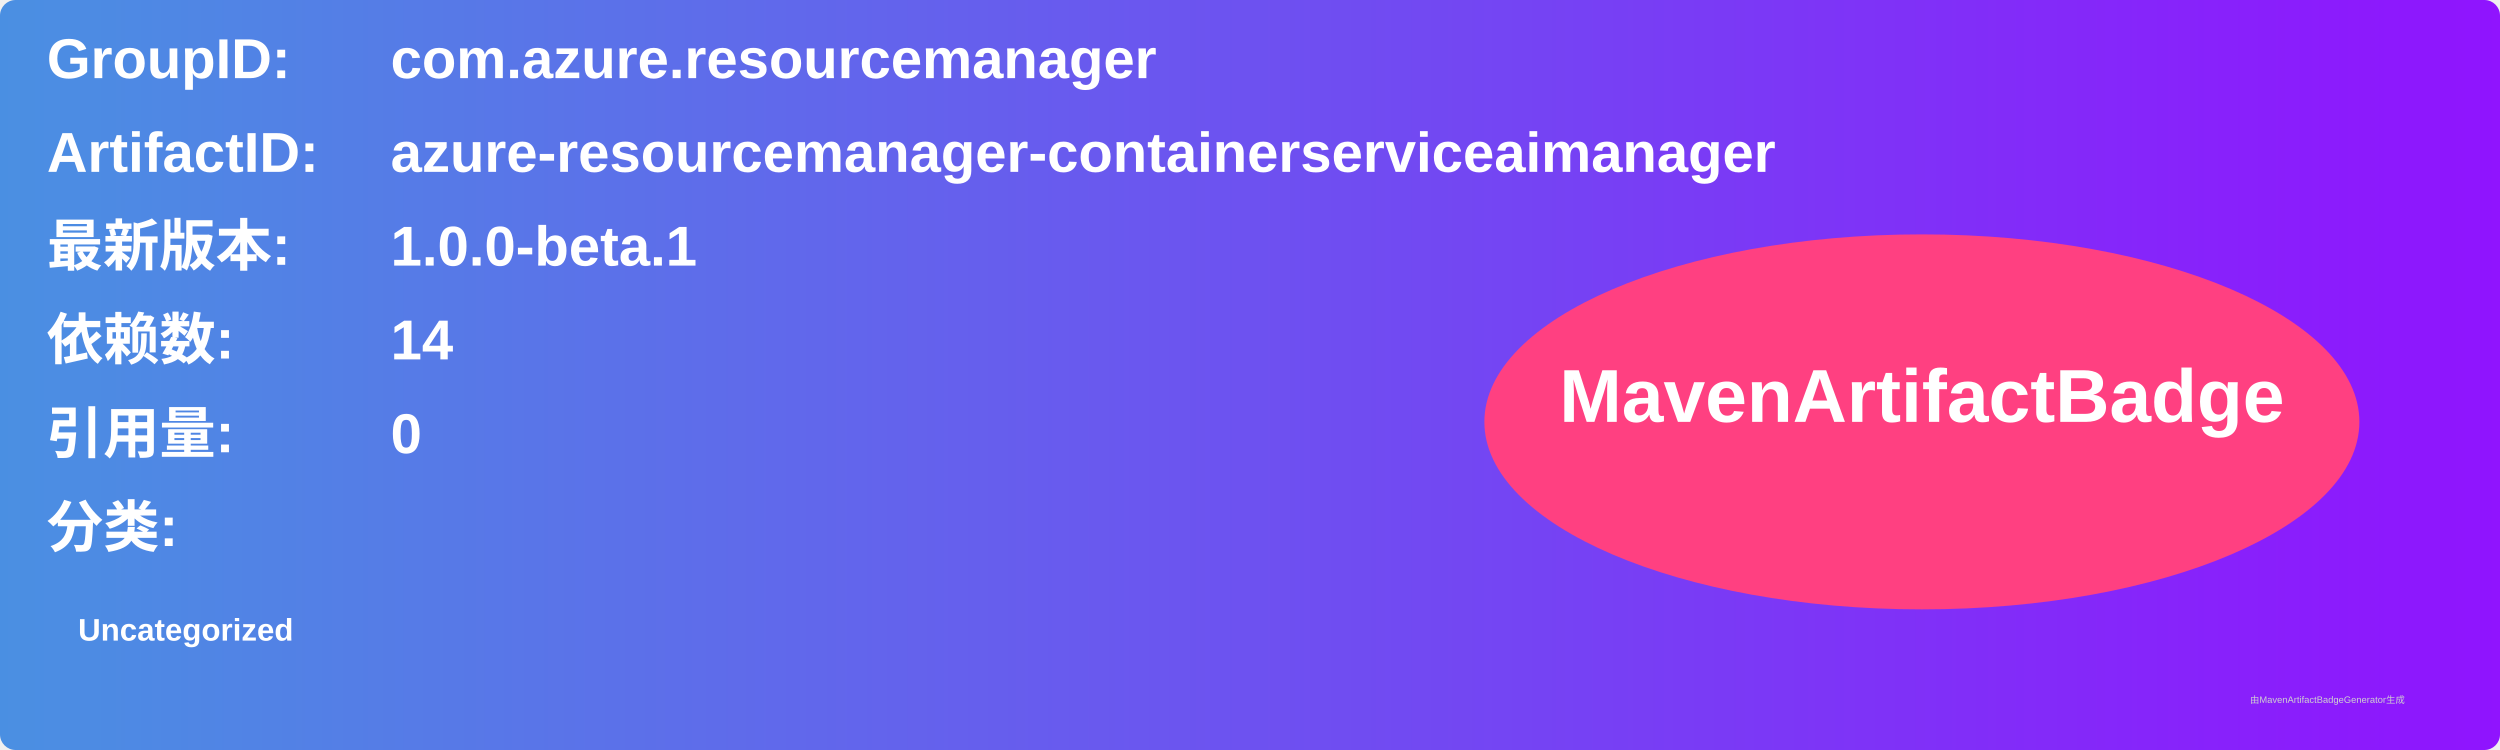
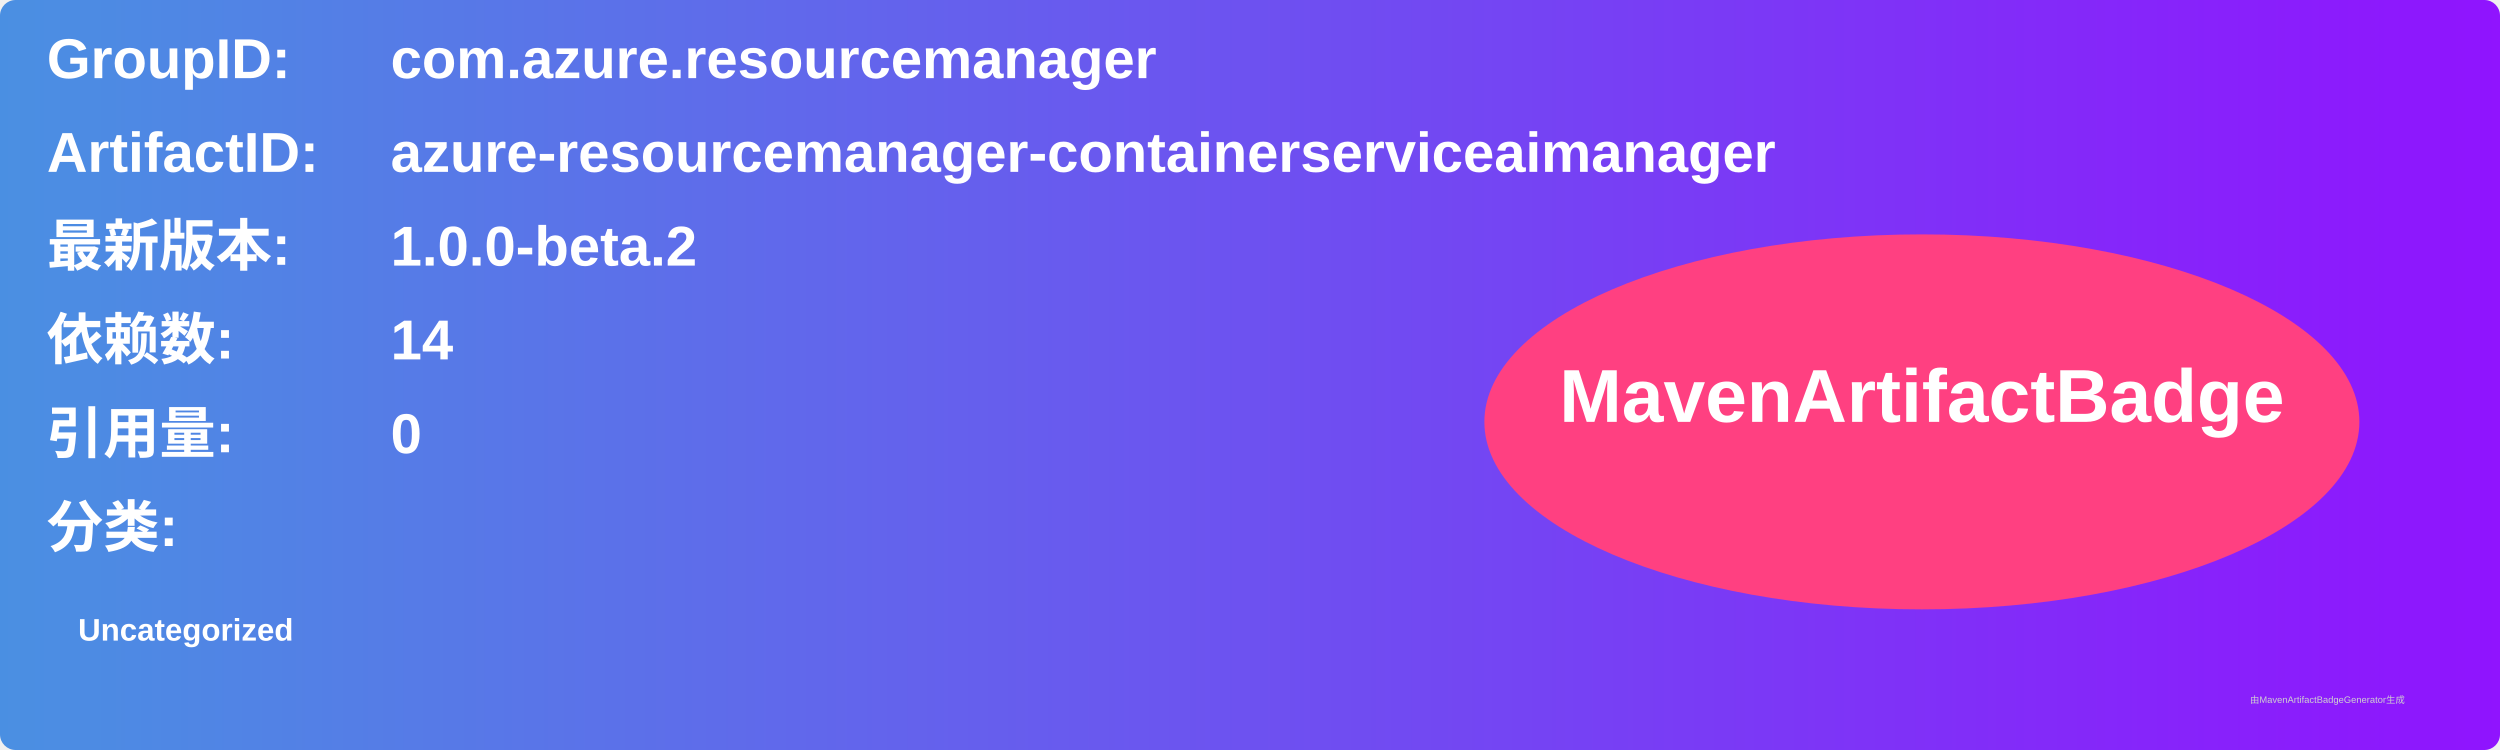
<svg xmlns="http://www.w3.org/2000/svg" width="800" height="240" viewBox="0 0 800 240">
  <linearGradient id="grad" x1="0%" y1="0%" x2="100%" y2="0%">
    <stop offset="0%" stop-color="#4a90e2" />
    <stop offset="100%" stop-color="#9013fe" />
  </linearGradient>
  <rect width="100%" height="100%" rx="5" ry="5" fill="url(#grad)" />
  <g transform="translate(15, 15)">
    <text x="0" y="10" font-family="Arial" font-size="18" fill="white" font-weight="bold" width="260">GroupID:</text>
    <text x="110" y="10" font-family="Arial" font-size="18" fill="white" font-weight="bold" width="460">com.azure.resourcemanager</text>
    <text x="0" y="40" font-family="Arial" font-size="18" fill="white" font-weight="bold" width="260">ArtifactID:</text>
    <text x="110" y="40" font-family="Arial" font-size="18" fill="white" font-weight="bold" width="460">azure-resourcemanager-containerserviceaimanager</text>
    <text x="0" y="70" font-family="Arial" font-size="18" fill="white" font-weight="bold">最新版本:</text>
    <text x="110" y="70" font-family="Arial" font-size="18" fill="white" font-weight="bold">
-       <tspan font-weight="bold">1.0.0-beta.1</tspan>
+       <tspan font-weight="bold">1.0.0-beta.2</tspan>
    </text>
    <text x="0" y="100" font-family="Arial" font-size="18" fill="white" font-weight="bold">依赖数: </text>
    <text x="110" y="100" font-family="Arial" font-size="18" fill="white">
      <tspan font-weight="bold">14</tspan>
    </text>
    <text x="0" y="130" font-family="Arial" font-size="18" fill="white" font-weight="bold">引用量: </text>
    <text x="110" y="130" font-family="Arial" font-size="18" fill="white">
      <tspan font-weight="bold">0</tspan>
    </text>
    <text x="0" y="160" font-family="Arial" font-size="18" fill="white" font-weight="bold">分类:</text>
    <text x="10" y="190" font-family="Arial" font-size="10" fill="white">
      <tspan font-weight="bold">Uncategorized</tspan>
    </text>
    <ellipse cx="600" cy="120" rx="140" ry="60" fill="#ff4081" />
    <text x="600" y="120" text-anchor="middle" font-family="Arial" font-size="24" fill="white" font-weight="bold">MavenArtifactBadge</text>
  </g>
  <text x="720" y="225" font-family="Arial" font-size="3" fill="#d0d0d0">由MavenArtifactBadgeGenerator生成</text>
</svg>
